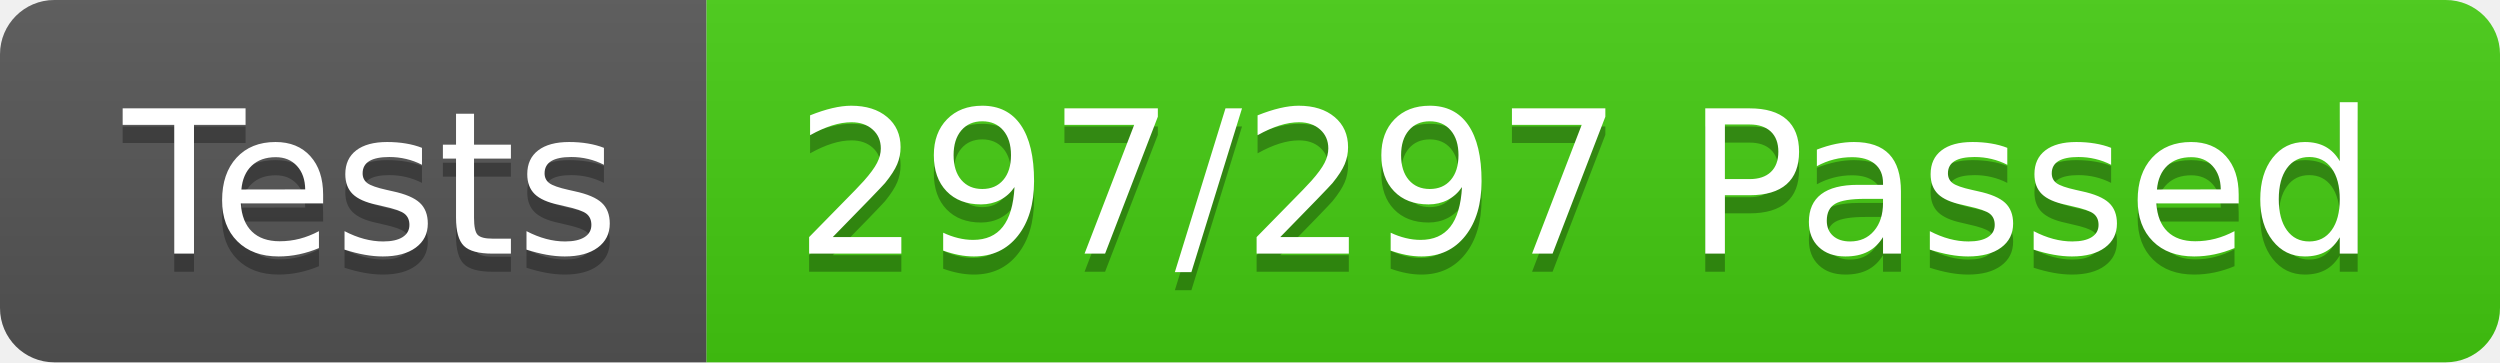
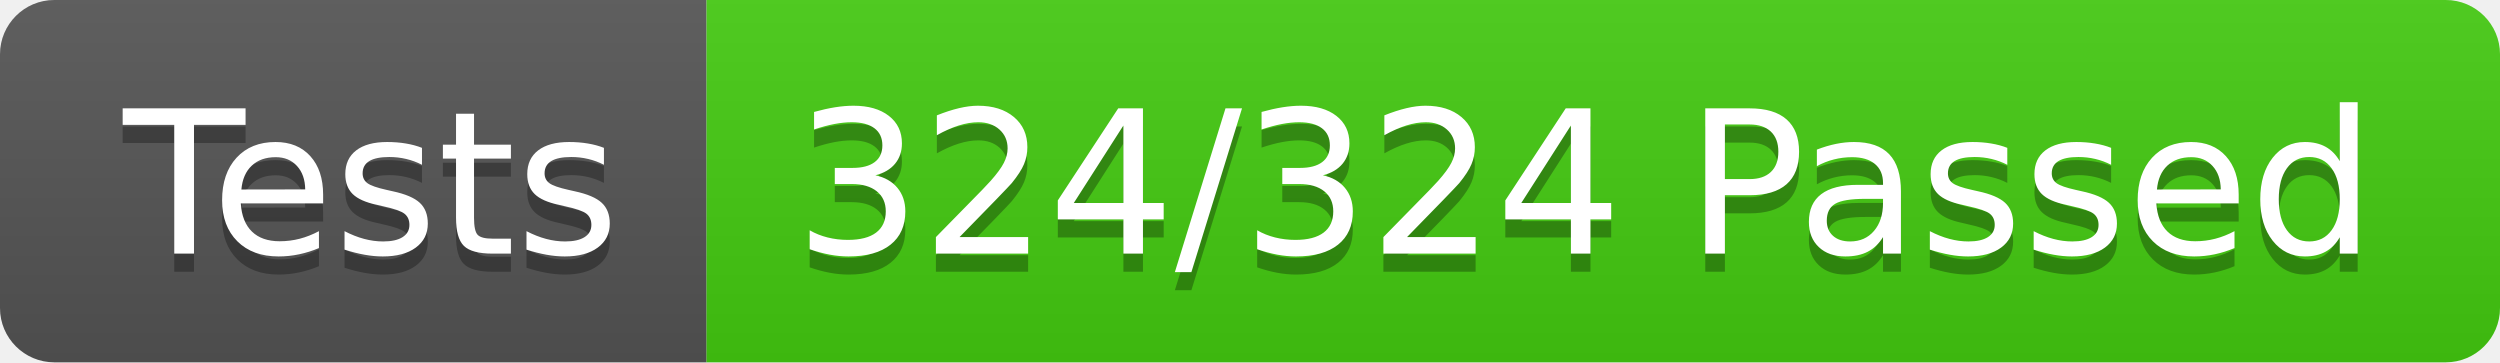
<svg xmlns="http://www.w3.org/2000/svg" width="138" height="20">
  <linearGradient id="b" x2="0" y2="100%">
    <stop offset="0" stop-color="#bbb" stop-opacity=".1" />
    <stop offset="1" stop-opacity=".1" />
  </linearGradient>
  <clipPath id="a">
    <rect width="138" height="20" rx="3" fill="#fff" />
  </clipPath>
  <g clip-path="url(#a)">
    <path fill="#555" d="M0 0h39v20H0z" />
    <path fill="#4c1" d="M39 0h99v20H39z" />
    <path fill="url(#b)" d="M0 0h138v20H0z" />
  </g>
  <g fill="#fff" text-anchor="middle" font-family="DejaVu Sans,Verdana,Geneva,sans-serif" font-size="110">
    <text x="205" y="150" fill="#010101" fill-opacity=".3" transform="scale(.1)" textLength="290">
            Tests
        </text>
    <text x="205" y="140" transform="scale(.1)" textLength="290">
            Tests
        </text>
    <text x="875" y="150" fill="#010101" fill-opacity=".3" transform="scale(.1)" textLength="890">
-             297/297 Passed
+             324/324 Passed
        </text>
    <text x="875" y="140" transform="scale(.1)" textLength="890">
-             297/297 Passed
+             324/324 Passed
        </text>
  </g>
</svg>
